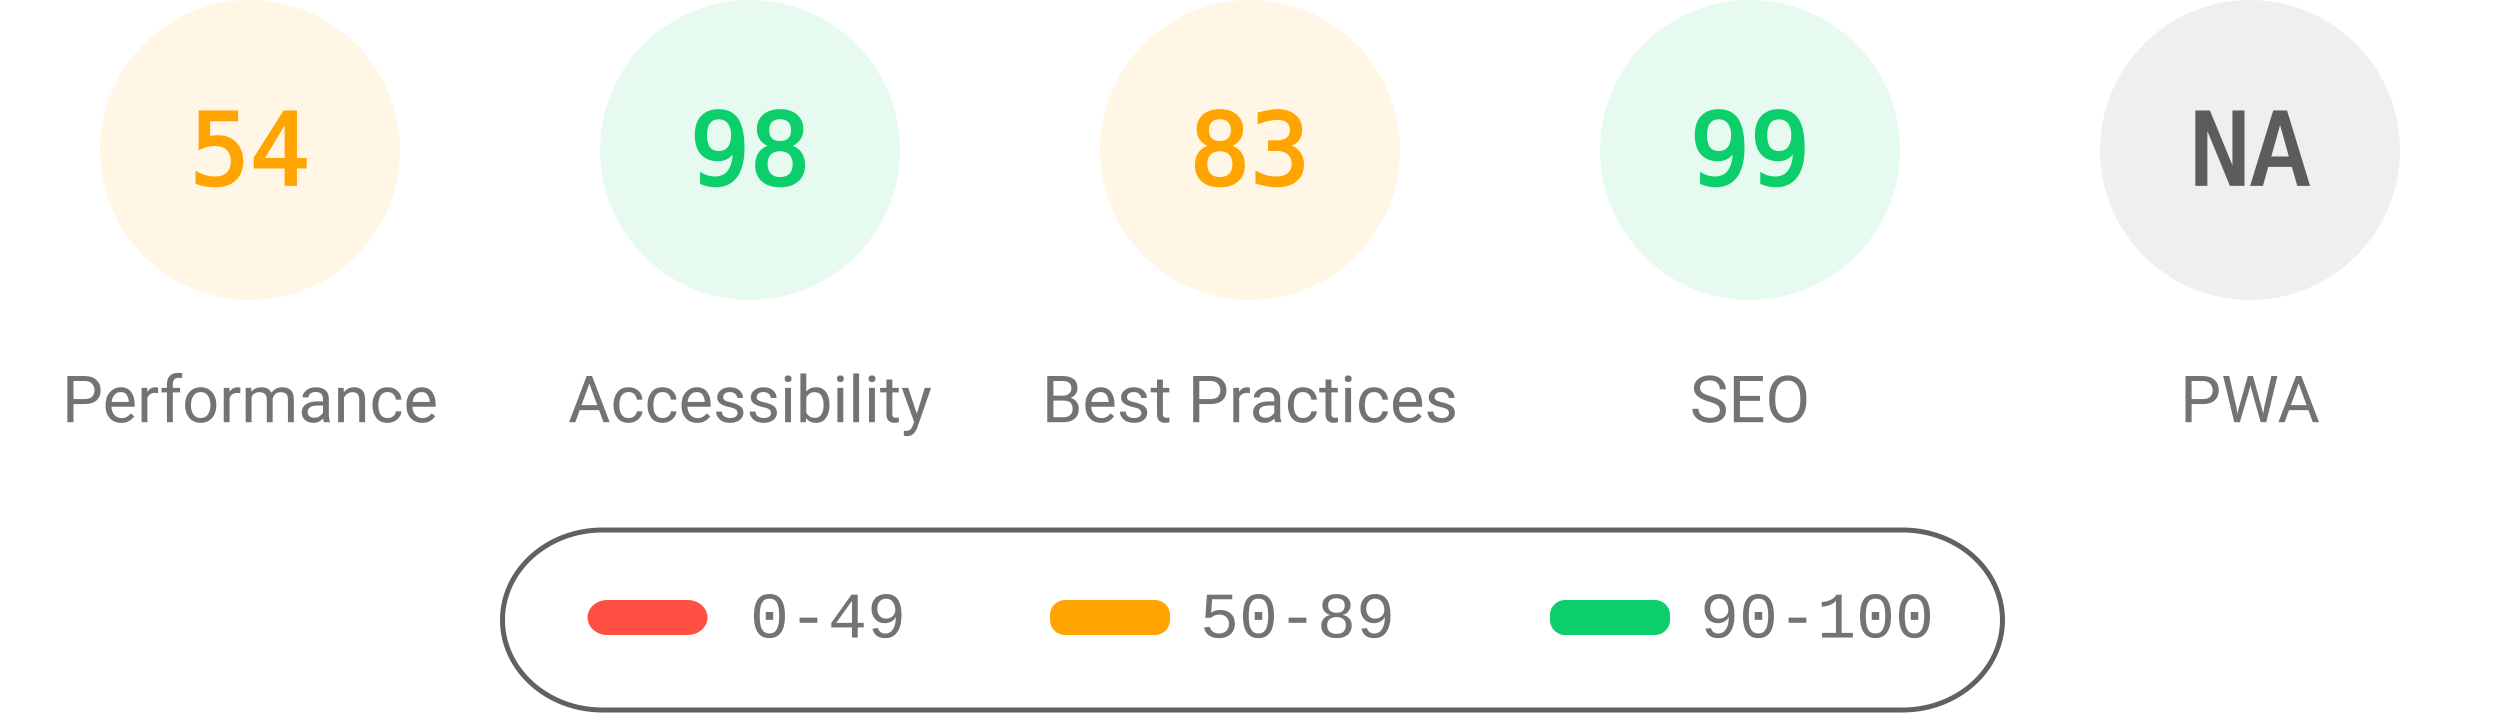
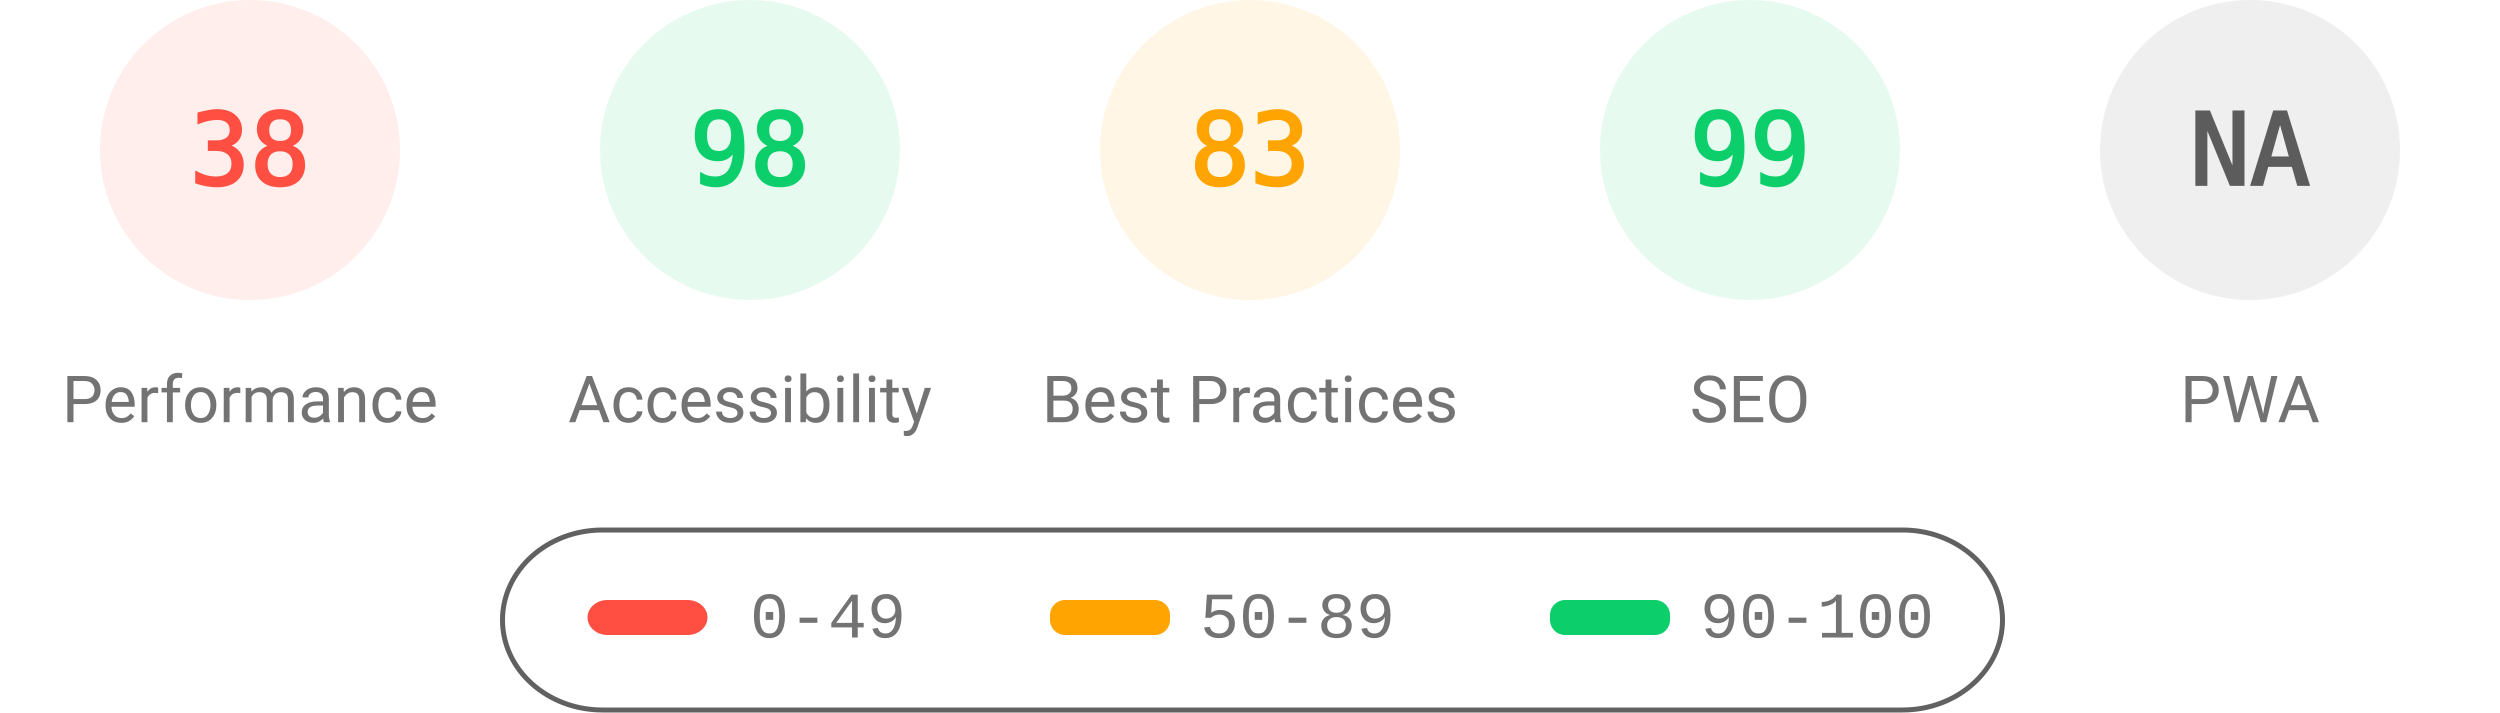
<svg xmlns="http://www.w3.org/2000/svg" fill="none" width="1000" height="285">
  <style>.gauge-base{opacity:.1}.gauge-arc{fill:none;animation-delay:250ms;stroke-linecap:round;transform:rotate(-90deg);transform-origin:100px 60px;animation:load-gauge 1s ease forwards}.guage-text{font-size:40px;font-family:monospace;text-align:center}.guage-red{color:#ff4e42;fill:#ff4e42;stroke:#ff4e42}.guage-orange{color:#ffa400;fill:#ffa400;stroke:#ffa400}.guage-green{color:#0cce6b;fill:#0cce6b;stroke:#0cce6b}.guage-undefined{color:#5c5c5c;fill:#5c5c5c;stroke:#5c5c5c}.guage-title{color:#737373;fill:#737373;stroke:none;font-size:26px;line-height:26px;font-family:Roboto,Halvetica,Arial,sans-serif}@keyframes load-gauge{from{stroke-dasharray:0 352.858}}</style>
-   <svg class="guage-div guage-perf guage-orange" viewBox="0 0 200 200" width="200" height="200">
+   <svg class="guage-div guage-perf guage-red" viewBox="0 0 200 200" width="200" height="200">
    <circle class="gauge-base" r="56" cx="100" cy="60" stroke-width="8" />
-     <circle class="gauge-arc guage-arc-1" r="56" cx="100" cy="60" stroke-width="8" style="stroke-dasharray:190.003,351.858" />
-     <text class="guage-text" x="100" y="60" alignment-baseline="central" dominant-baseline="central" text-anchor="middle">54</text>
+     <circle class="gauge-arc guage-arc-1" r="56" cx="100" cy="60" stroke-width="8" style="stroke-dasharray:133.706,351.858" />
+     <text class="guage-text" x="100" y="60" alignment-baseline="central" dominant-baseline="central" text-anchor="middle">38</text>
    <text class="guage-title" x="100" y="160" alignment-baseline="central" dominant-baseline="central" text-anchor="middle">Performance</text>
  </svg>
  <svg class="guage-div guage-acc guage-green" viewBox="0 0 200 200" width="200" height="200" x="200">
    <circle class="gauge-base" r="56" cx="100" cy="60" stroke-width="8" />
    <circle class="gauge-arc guage-arc-2" r="56" cx="100" cy="60" stroke-width="8" style="stroke-dasharray:344.821,351.858" />
    <text class="guage-text" x="100" y="60" alignment-baseline="central" dominant-baseline="central" text-anchor="middle">98</text>
    <text class="guage-title" x="100" y="160" alignment-baseline="central" dominant-baseline="central" text-anchor="middle">Accessibility</text>
  </svg>
  <svg class="guage-div guage-best guage-orange" viewBox="0 0 200 200" width="200" height="200" x="400">
    <circle class="gauge-base" r="56" cx="100" cy="60" stroke-width="8" />
    <circle class="gauge-arc guage-arc-3" r="56" cx="100" cy="60" stroke-width="8" style="stroke-dasharray:292.042,351.858" />
    <text class="guage-text" x="100" y="60" alignment-baseline="central" dominant-baseline="central" text-anchor="middle">83</text>
    <text class="guage-title" x="100" y="160" alignment-baseline="central" dominant-baseline="central" text-anchor="middle">Best Practices</text>
  </svg>
  <svg class="guage-div guage-seo guage-green" viewBox="0 0 200 200" width="200" height="200" x="600">
    <circle class="gauge-base" r="56" cx="100" cy="60" stroke-width="8" />
    <circle class="gauge-arc guage-arc-4" r="56" cx="100" cy="60" stroke-width="8" style="stroke-dasharray:348.339,351.858" />
    <text class="guage-text" x="100" y="60" alignment-baseline="central" dominant-baseline="central" text-anchor="middle">99</text>
    <text class="guage-title" x="100" y="160" alignment-baseline="central" dominant-baseline="central" text-anchor="middle">SEO</text>
  </svg>
  <svg class="guage-div guage-pwa guage-undefined" viewBox="0 0 200 200" width="200" height="200" x="800">
    <circle class="gauge-base" r="56" cx="100" cy="60" stroke-width="8" />
    <circle class="gauge-arc guage-arc-4" r="56" cx="100" cy="60" stroke-width="8" style="stroke-dasharray:351.858,351.858" />
    <text class="guage-text" x="100" y="60" alignment-baseline="central" dominant-baseline="central" text-anchor="middle">NA</text>
    <text class="guage-title" x="100" y="160" alignment-baseline="central" dominant-baseline="central" text-anchor="middle">PWA</text>
  </svg>
  <svg width="604" height="76" x="200" y="210">
    <path fill="none" id="canvas_background" d="M-1-1h604v80H-1z" />
    <rect fill-opacity="0" stroke="#616161" stroke-width="2" rx="40" id="svg_2" height="72" width="600" y="2" x="1" fill="#000" />
    <rect stroke="#000" rx="8" id="svg_3" height="14" width="48" y="30" x="35" stroke-opacity="null" stroke-width="0" fill="#ff4e42" />
    <rect stroke="#000" rx="6" id="svg_4" height="14" width="48" y="30" x="220" stroke-opacity="null" stroke-width="0" fill="#ffa400" />
    <rect stroke="#000" rx="6" id="svg_5" height="14" width="48" y="30" x="420" stroke-opacity="null" stroke-width="0" fill="#0cce6b" />
    <text xml:space="preserve" text-anchor="start" font-family="'Courier New', Courier, monospace" font-size="26" id="svg_6" y="45" x="100" stroke-opacity="null" stroke-width="0" stroke="#000" fill="#737373">0-49</text>
    <text xml:space="preserve" text-anchor="start" font-family="'Courier New', Courier, monospace" font-size="26" id="svg_7" y="45" x="280" stroke-opacity="null" stroke-width="0" stroke="#000" fill="#737373">50-89</text>
    <text xml:space="preserve" text-anchor="start" font-family="'Courier New', Courier, monospace" font-size="26" id="svg_8" y="45" x="480" stroke-opacity="null" stroke-width="0" stroke="#000" fill="#737373">90-100</text>
  </svg>
</svg>
